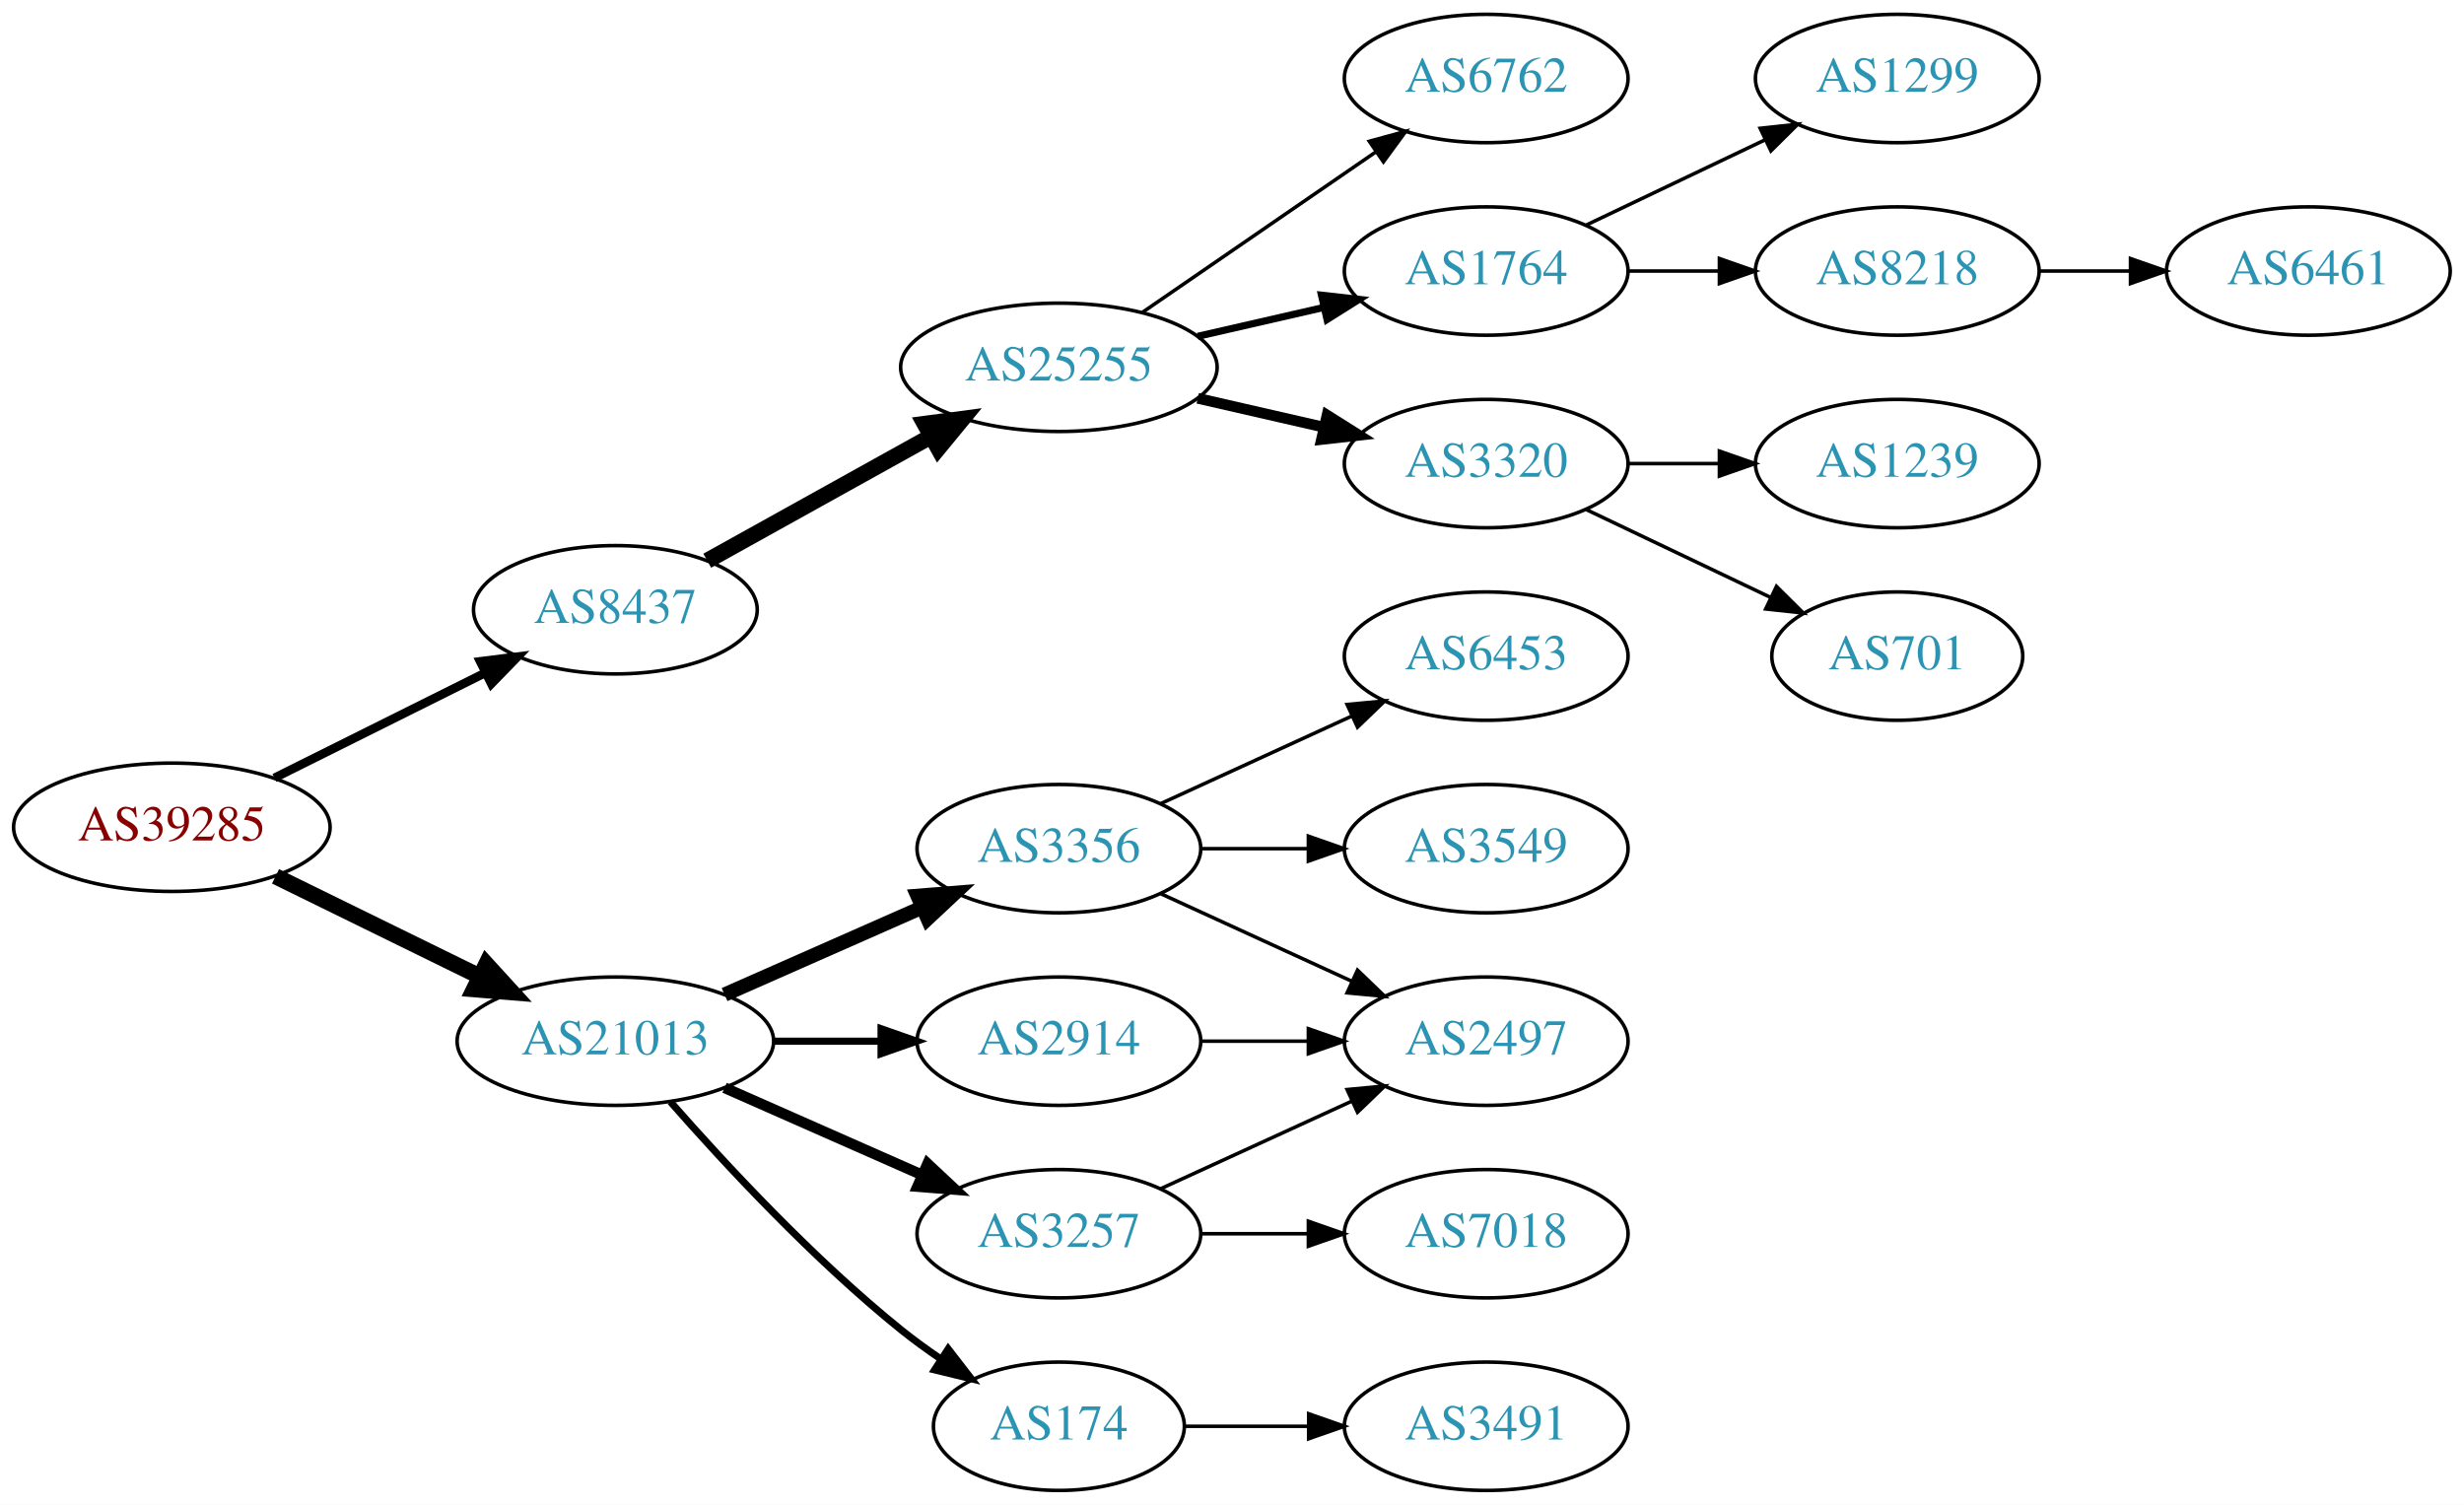
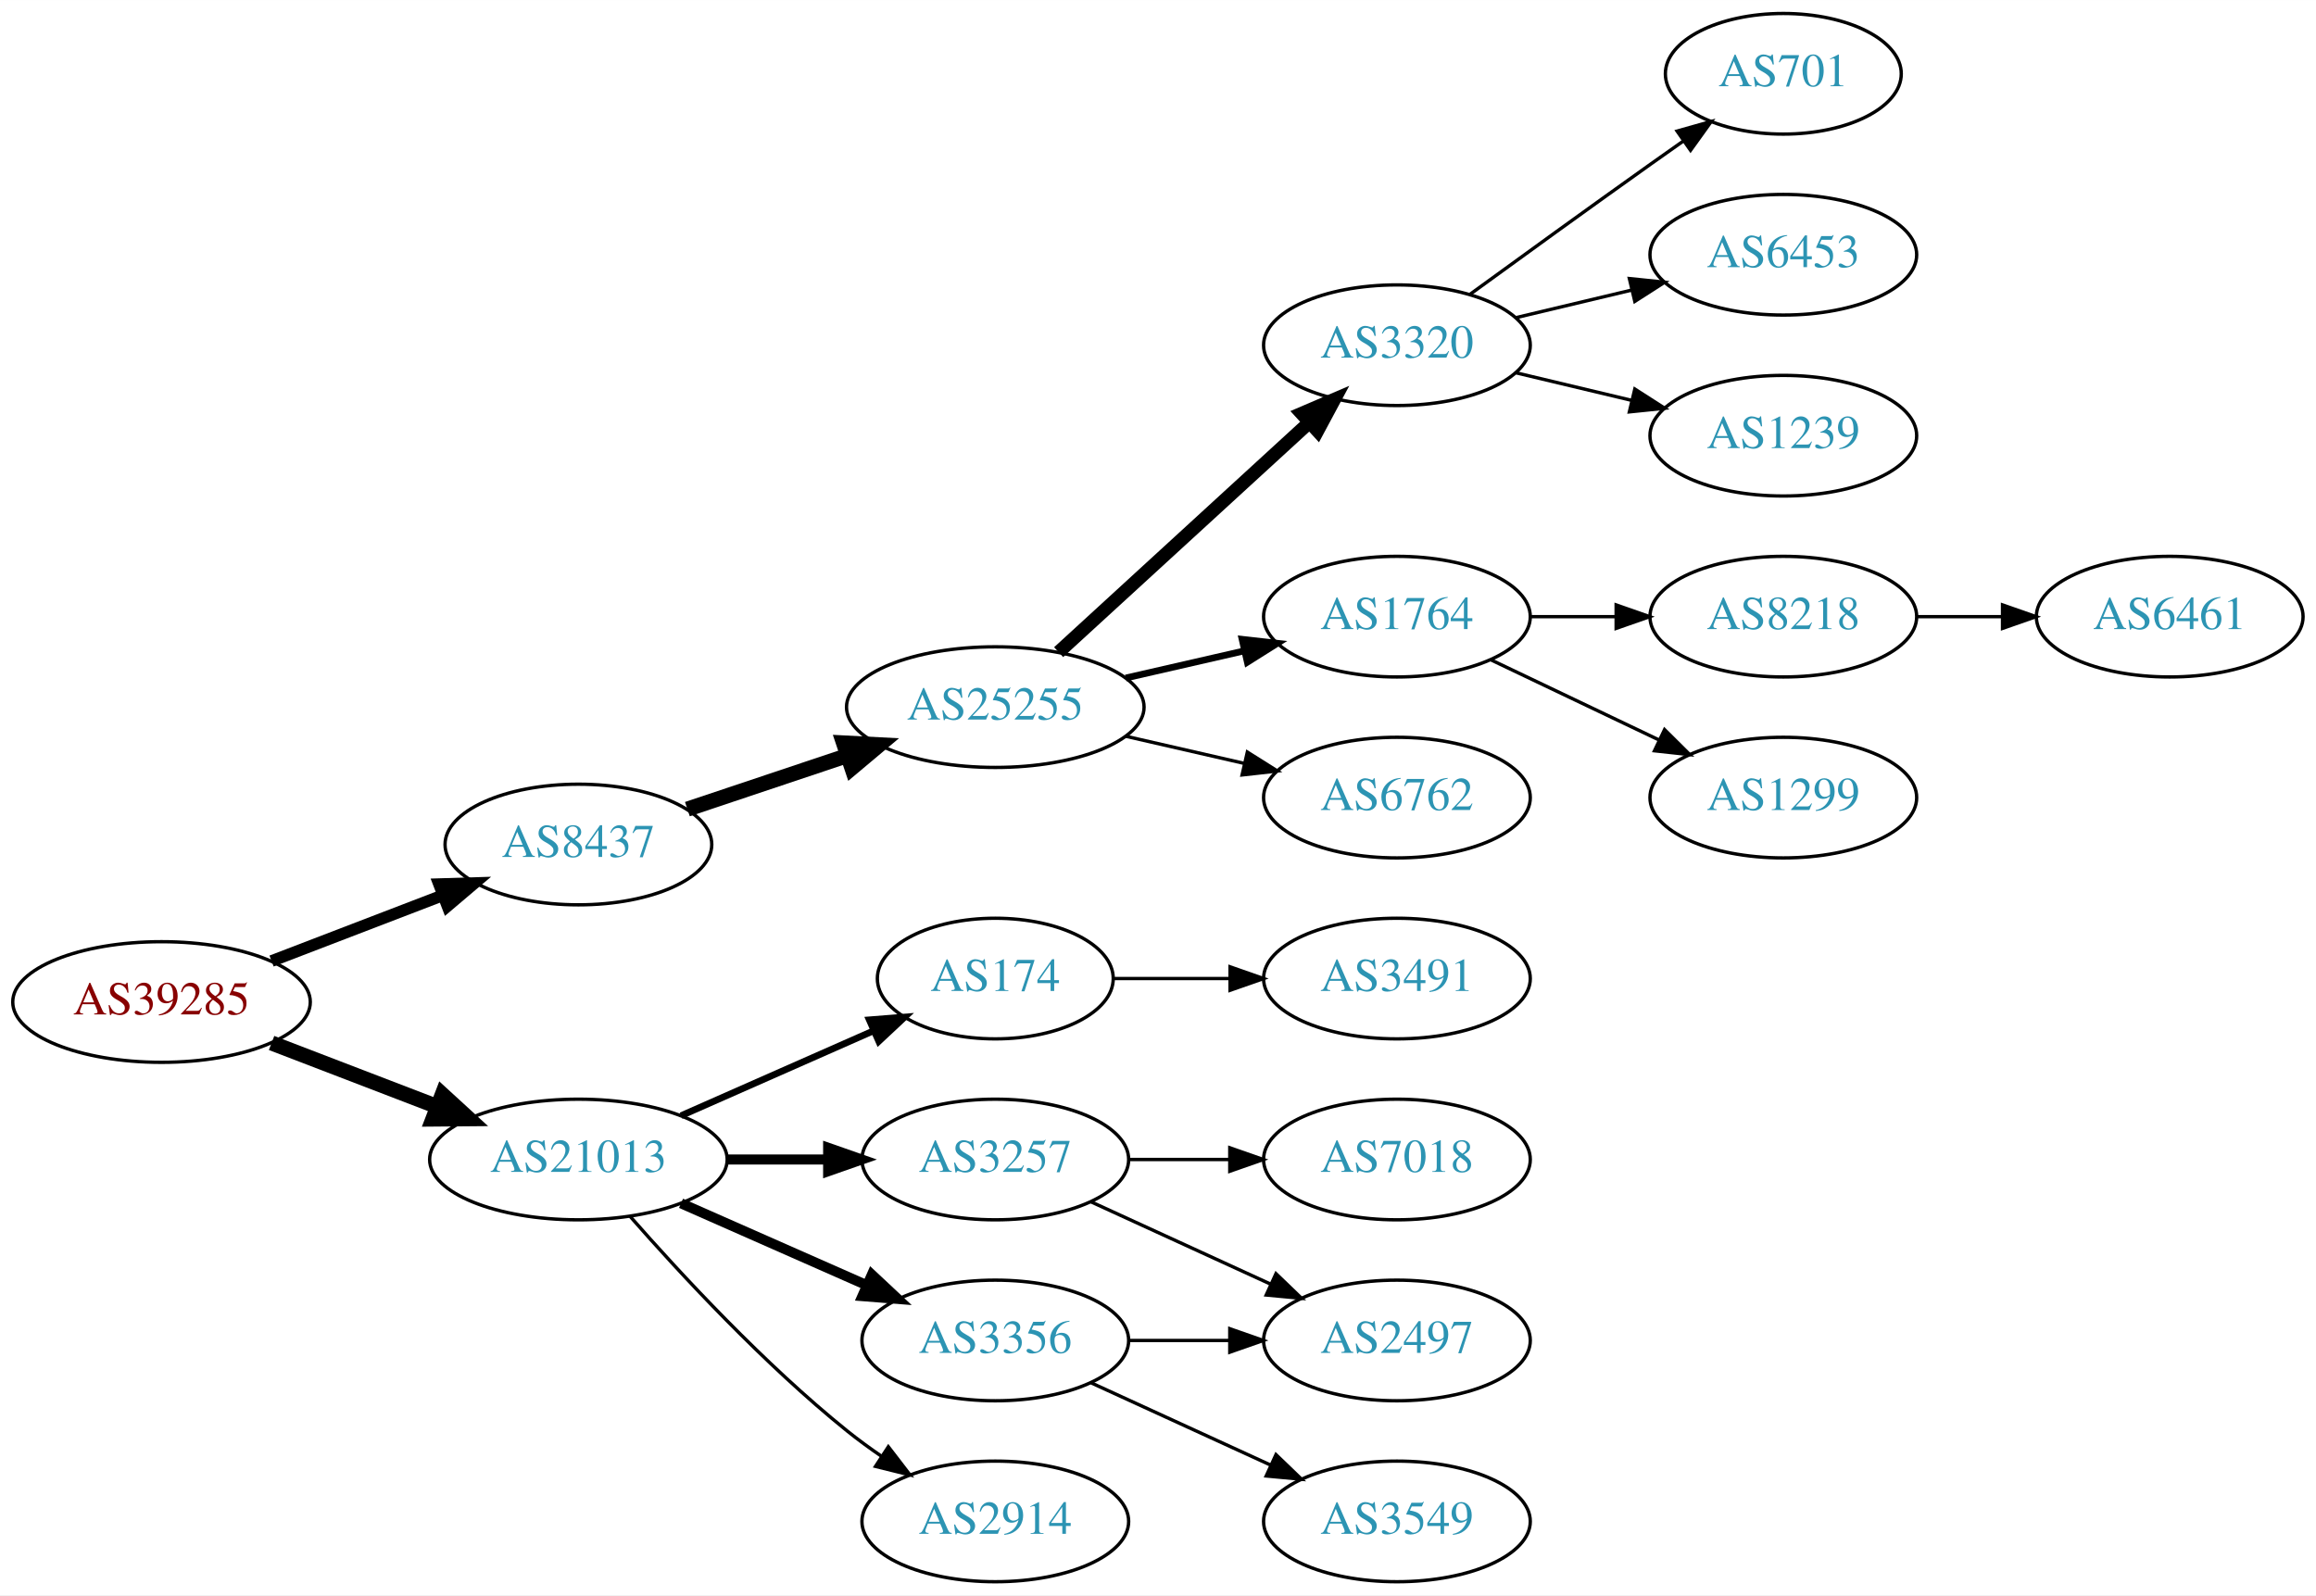
- <svg xmlns="http://www.w3.org/2000/svg" xmlns:xlink="http://www.w3.org/1999/xlink" width="691pt" height="422pt" viewBox="0.00 0.00 691.06 422.00">
-   <g id="graph0" class="graph" transform="scale(1 1) rotate(0) translate(4 418)">
-     <polygon fill="white" stroke="none" points="-4,4 -4,-418 687.055,-418 687.055,4 -4,4" />
+ <svg xmlns="http://www.w3.org/2000/svg" xmlns:xlink="http://www.w3.org/1999/xlink" width="691pt" height="476pt" viewBox="0.00 0.00 691.06 476.00">
+   <g id="graph0" class="graph" transform="scale(1 1) rotate(0) translate(4 472)">
+     <polygon fill="white" stroke="none" points="-4,4 -4,-472 687.055,-472 687.055,4 -4,4" />
    <g id="node1" class="node">
      <g id="a_node1">
        <a xlink:href="/asn/39285" xlink:title="AS39285 ~ Gartner KG [AT]">
-           <ellipse fill="#ffffff" stroke="black" cx="44.196" cy="-186" rx="44.393" ry="18" />
-           <text text-anchor="middle" x="44.196" y="-182.3" font-family="Times,serif" font-size="14.00" fill="#880000">AS39285</text>
+           <ellipse fill="#ffffff" stroke="black" cx="44.196" cy="-173" rx="44.393" ry="18" />
+           <text text-anchor="middle" x="44.196" y="-169.3" font-family="Times,serif" font-size="14.00" fill="#880000">AS39285</text>
        </a>
      </g>
    </g>
    <g id="node2" class="node">
      <g id="a_node2">
        <a xlink:href="/asn/8437" xlink:title="AS8437 ~ Hutchison Drei Austria GmbH [AT]">
-           <ellipse fill="#ffffff" stroke="black" cx="168.588" cy="-247" rx="39.794" ry="18" />
-           <text text-anchor="middle" x="168.588" y="-243.3" font-family="Times,serif" font-size="14.00" fill="#2c94b3">AS8437</text>
+           <ellipse fill="#ffffff" stroke="black" cx="168.588" cy="-220" rx="39.794" ry="18" />
+           <text text-anchor="middle" x="168.588" y="-216.3" font-family="Times,serif" font-size="14.00" fill="#2c94b3">AS8437</text>
        </a>
      </g>
    </g>
    <g id="edge1" class="edge">
-       <path fill="none" stroke="black" stroke-width="2.455" d="M72.969,-199.842C90.466,-208.562 113.222,-219.904 132.032,-229.279" />
-       <polygon fill="black" stroke="black" stroke-width="2.455" points="130.673,-232.512 141.184,-233.84 133.795,-226.247 130.673,-232.512" />
+       <path fill="none" stroke="black" stroke-width="3.5" d="M77.034,-185.226C92.665,-191.228 111.645,-198.517 128.183,-204.868" />
+       <polygon fill="black" stroke="black" stroke-width="3.5" points="127.004,-208.164 137.594,-208.482 129.513,-201.63 127.004,-208.164" />
    </g>
    <g id="node3" class="node">
      <g id="a_node3">
        <a xlink:href="/asn/21013" xlink:title="AS21013 ~ Wels, AT [AT]">
          <ellipse fill="#ffffff" stroke="black" cx="168.588" cy="-126" rx="44.393" ry="18" />
          <text text-anchor="middle" x="168.588" y="-122.3" font-family="Times,serif" font-size="14.00" fill="#2c94b3">AS21013</text>
        </a>
      </g>
    </g>
    <g id="edge2" class="edge">
-       <path fill="none" stroke="black" stroke-width="4.5" d="M73.275,-172.235C90.301,-163.888 112.221,-153.143 130.642,-144.112" />
-       <polygon fill="black" stroke="black" stroke-width="4.5" points="132.394,-147.639 139.64,-139.701 128.927,-140.567 132.394,-147.639" />
+       <path fill="none" stroke="black" stroke-width="4.5" d="M77.034,-160.774C92.049,-155.008 110.156,-148.055 126.219,-141.886" />
+       <polygon fill="black" stroke="black" stroke-width="4.5" points="127.986,-145.426 135.91,-138.165 125.163,-138.074 127.986,-145.426" />
    </g>
    <g id="node4" class="node">
      <g id="a_node4">
        <a xlink:href="/asn/25255" xlink:title="AS25255 ~ ==&gt; TELE2 AUSTRIA &lt;== [AT]">
-           <ellipse fill="#ffffff" stroke="black" cx="292.98" cy="-315" rx="44.393" ry="18" />
-           <text text-anchor="middle" x="292.98" y="-311.3" font-family="Times,serif" font-size="14.00" fill="#2c94b3">AS25255</text>
+           <ellipse fill="#ffffff" stroke="black" cx="292.98" cy="-261" rx="44.393" ry="18" />
+           <text text-anchor="middle" x="292.98" y="-257.3" font-family="Times,serif" font-size="14.00" fill="#2c94b3">AS25255</text>
        </a>
      </g>
    </g>
    <g id="edge3" class="edge">
-       <path fill="none" stroke="black" stroke-width="4.5" d="M194.356,-260.761C212.407,-270.79 237.106,-284.512 257.144,-295.645" />
-       <polygon fill="black" stroke="black" stroke-width="4.5" points="255.328,-299.141 265.982,-300.556 259.153,-292.257 255.328,-299.141" />
-     </g>
-     <g id="node13" class="node">
-       <g id="a_node13">
-         <a xlink:href="/asn/3356" xlink:title="AS3356 ~ Level 3 Parent, LLC [US]">
-           <ellipse fill="#ffffff" stroke="black" cx="292.98" cy="-180" rx="39.794" ry="18" />
-           <text text-anchor="middle" x="292.98" y="-176.3" font-family="Times,serif" font-size="14.00" fill="#2c94b3">AS3356</text>
-         </a>
-       </g>
-     </g>
-     <g id="edge12" class="edge">
-       <path fill="none" stroke="black" stroke-width="4" d="M199.216,-139.072C215.81,-146.393 236.67,-155.597 254.403,-163.421" />
-       <polygon fill="black" stroke="black" stroke-width="4" points="253.325,-166.77 263.887,-167.605 256.151,-160.366 253.325,-166.77" />
+       <path fill="none" stroke="black" stroke-width="4.5" d="M201.107,-230.559C215.654,-235.431 233.152,-241.293 248.893,-246.566" />
+       <polygon fill="black" stroke="black" stroke-width="4.5" points="247.692,-250.316 258.425,-249.759 250.194,-242.849 247.692,-250.316" />
    </g>
    <g id="node14" class="node">
      <g id="a_node14">
+         <a xlink:href="/asn/174" xlink:title="AS174 ~ Cogent Communications [US]">
+           <ellipse fill="#ffffff" stroke="black" cx="292.98" cy="-180" rx="35.194" ry="18" />
+           <text text-anchor="middle" x="292.98" y="-176.3" font-family="Times,serif" font-size="14.00" fill="#2c94b3">AS174</text>
+         </a>
+       </g>
+     </g>
+     <g id="edge13" class="edge">
+       <path fill="none" stroke="black" stroke-width="2" d="M199.216,-139.072C216.487,-146.692 238.378,-156.35 256.556,-164.371" />
+       <polygon fill="black" stroke="black" stroke-width="2" points="255.387,-167.68 265.949,-168.515 258.213,-161.276 255.387,-167.68" />
+     </g>
+     <g id="node15" class="node">
+       <g id="a_node15">
        <a xlink:href="/asn/3257" xlink:title="AS3257 ~ GTT [DE]">
+           <ellipse fill="#ffffff" stroke="black" cx="292.98" cy="-126" rx="39.794" ry="18" />
+           <text text-anchor="middle" x="292.98" y="-122.3" font-family="Times,serif" font-size="14.00" fill="#2c94b3">AS3257</text>
+         </a>
+       </g>
+     </g>
+     <g id="edge14" class="edge">
+       <path fill="none" stroke="black" stroke-width="3" d="M213.084,-126C222.773,-126 233.11,-126 243.002,-126" />
+       <polygon fill="black" stroke="black" stroke-width="3" points="243.105,-129.5 253.105,-126 243.105,-122.5 243.105,-129.5" />
+     </g>
+     <g id="node16" class="node">
+       <g id="a_node16">
+         <a xlink:href="/asn/3356" xlink:title="AS3356 ~ Level 3 Parent, LLC [US]">
          <ellipse fill="#ffffff" stroke="black" cx="292.98" cy="-72" rx="39.794" ry="18" />
-           <text text-anchor="middle" x="292.98" y="-68.3" font-family="Times,serif" font-size="14.00" fill="#2c94b3">AS3257</text>
-         </a>
-       </g>
-     </g>
-     <g id="edge13" class="edge">
+           <text text-anchor="middle" x="292.98" y="-68.3" font-family="Times,serif" font-size="14.00" fill="#2c94b3">AS3356</text>
+         </a>
+       </g>
+     </g>
+     <g id="edge15" class="edge">
      <path fill="none" stroke="black" stroke-width="3" d="M199.216,-112.928C215.81,-105.607 236.67,-96.403 254.403,-88.579" />
      <polygon fill="black" stroke="black" stroke-width="3" points="256.151,-91.634 263.887,-84.395 253.325,-85.23 256.151,-91.634" />
    </g>
-     <g id="node15" class="node">
-       <g id="a_node15">
+     <g id="node17" class="node">
+       <g id="a_node17">
        <a xlink:href="/asn/2914" xlink:title="AS2914 ~ NTT America, Inc. [US]">
-           <ellipse fill="#ffffff" stroke="black" cx="292.98" cy="-126" rx="39.794" ry="18" />
-           <text text-anchor="middle" x="292.98" y="-122.3" font-family="Times,serif" font-size="14.00" fill="#2c94b3">AS2914</text>
-         </a>
-       </g>
-     </g>
-     <g id="edge14" class="edge">
-       <path fill="none" stroke="black" stroke-width="2" d="M213.084,-126C222.773,-126 233.11,-126 243.002,-126" />
-       <polygon fill="black" stroke="black" stroke-width="2" points="243.105,-129.5 253.105,-126 243.105,-122.5 243.105,-129.5" />
-     </g>
-     <g id="node16" class="node">
-       <g id="a_node16">
-         <a xlink:href="/asn/174" xlink:title="AS174 ~ Cogent Communications [US]">
-           <ellipse fill="#ffffff" stroke="black" cx="292.98" cy="-18" rx="35.194" ry="18" />
-           <text text-anchor="middle" x="292.98" y="-14.3" font-family="Times,serif" font-size="14.00" fill="#2c94b3">AS174</text>
-         </a>
-       </g>
-     </g>
-     <g id="edge15" class="edge">
-       <path fill="none" stroke="black" stroke-width="2" d="M184.021,-109.017C199.152,-91.772 224.116,-64.852 248.784,-45 252.289,-42.179 256.107,-39.413 259.975,-36.791" />
-       <polygon fill="black" stroke="black" stroke-width="2" points="261.933,-39.694 268.421,-31.318 258.126,-33.819 261.933,-39.694" />
+           <ellipse fill="#ffffff" stroke="black" cx="292.98" cy="-18" rx="39.794" ry="18" />
+           <text text-anchor="middle" x="292.98" y="-14.3" font-family="Times,serif" font-size="14.00" fill="#2c94b3">AS2914</text>
+         </a>
+       </g>
+     </g>
+     <g id="edge16" class="edge">
+       <path fill="none" stroke="black" d="M184.021,-109.017C199.152,-91.772 224.116,-64.852 248.784,-45 252.04,-42.38 255.565,-39.808 259.149,-37.354" />
+       <polygon fill="black" stroke="black" points="261.068,-40.281 267.522,-31.879 257.237,-34.423 261.068,-40.281" />
    </g>
    <g id="node5" class="node">
      <g id="a_node5">
-         <a xlink:href="/asn/6762" xlink:title="AS6762 ~ TELECOM ITALIA SPARKLE S.p.A. [IT]">
-           <ellipse fill="#ffffff" stroke="black" cx="412.823" cy="-396" rx="39.794" ry="18" />
-           <text text-anchor="middle" x="412.823" y="-392.3" font-family="Times,serif" font-size="14.00" fill="#2c94b3">AS6762</text>
+         <a xlink:href="/asn/3320" xlink:title="AS3320 ~ DTAG [DE]">
+           <ellipse fill="#ffffff" stroke="black" cx="412.823" cy="-369" rx="39.794" ry="18" />
+           <text text-anchor="middle" x="412.823" y="-365.3" font-family="Times,serif" font-size="14.00" fill="#2c94b3">AS3320</text>
        </a>
      </g>
    </g>
    <g id="edge4" class="edge">
-       <path fill="none" stroke="black" d="M316.423,-330.426C335.004,-343.198 361.565,-361.455 381.945,-375.463" />
-       <polygon fill="black" stroke="black" points="380.036,-378.398 390.259,-381.178 384.001,-372.629 380.036,-378.398" />
+       <path fill="none" stroke="black" stroke-width="4" d="M311.878,-277.403C331.806,-295.667 364.164,-325.322 386.641,-345.921" />
+       <polygon fill="black" stroke="black" stroke-width="4" points="384.406,-348.62 394.143,-352.797 389.135,-343.46 384.406,-348.62" />
    </g>
    <g id="node6" class="node">
      <g id="a_node6">
        <a xlink:href="/asn/1764" xlink:title="AS1764 ~ NEXTLAYER-AS [AT]">
-           <ellipse fill="#ffffff" stroke="black" cx="412.823" cy="-342" rx="39.794" ry="18" />
-           <text text-anchor="middle" x="412.823" y="-338.3" font-family="Times,serif" font-size="14.00" fill="#2c94b3">AS1764</text>
+           <ellipse fill="#ffffff" stroke="black" cx="412.823" cy="-288" rx="39.794" ry="18" />
+           <text text-anchor="middle" x="412.823" y="-284.3" font-family="Times,serif" font-size="14.00" fill="#2c94b3">AS1764</text>
        </a>
      </g>
    </g>
    <g id="edge5" class="edge">
-       <path fill="none" stroke="black" stroke-width="2" d="M331.915,-323.692C343.156,-326.267 355.568,-329.111 367.192,-331.774" />
-       <polygon fill="black" stroke="black" stroke-width="2" points="366.624,-335.235 377.153,-334.057 368.188,-328.412 366.624,-335.235" />
+       <path fill="none" stroke="black" stroke-width="2" d="M331.915,-269.692C343.156,-272.267 355.568,-275.111 367.192,-277.774" />
+       <polygon fill="black" stroke="black" stroke-width="2" points="366.624,-281.235 377.153,-280.057 368.188,-274.412 366.624,-281.235" />
    </g>
    <g id="node7" class="node">
      <g id="a_node7">
-         <a xlink:href="/asn/3320" xlink:title="AS3320 ~ DTAG [DE]">
-           <ellipse fill="#ffffff" stroke="black" cx="412.823" cy="-288" rx="39.794" ry="18" />
-           <text text-anchor="middle" x="412.823" y="-284.3" font-family="Times,serif" font-size="14.00" fill="#2c94b3">AS3320</text>
+         <a xlink:href="/asn/6762" xlink:title="AS6762 ~ TELECOM ITALIA SPARKLE S.p.A. [IT]">
+           <ellipse fill="#ffffff" stroke="black" cx="412.823" cy="-234" rx="39.794" ry="18" />
+           <text text-anchor="middle" x="412.823" y="-230.3" font-family="Times,serif" font-size="14.00" fill="#2c94b3">AS6762</text>
        </a>
      </g>
    </g>
    <g id="edge6" class="edge">
-       <path fill="none" stroke="black" stroke-width="3" d="M331.915,-306.308C343.156,-303.733 355.568,-300.889 367.192,-298.226" />
-       <polygon fill="black" stroke="black" stroke-width="3" points="368.188,-301.588 377.153,-295.943 366.624,-294.765 368.188,-301.588" />
+       <path fill="none" stroke="black" d="M331.915,-252.308C343.156,-249.733 355.568,-246.889 367.192,-244.226" />
+       <polygon fill="black" stroke="black" points="368.188,-247.588 377.153,-241.943 366.624,-240.765 368.188,-247.588" />
    </g>
    <g id="node8" class="node">
      <g id="a_node8">
-         <a xlink:href="/asn/1299" xlink:title="AS1299 ~ Telia Carrier [EU]">
-           <ellipse fill="#ffffff" stroke="black" cx="528.116" cy="-396" rx="39.794" ry="18" />
-           <text text-anchor="middle" x="528.116" y="-392.3" font-family="Times,serif" font-size="14.00" fill="#2c94b3">AS1299</text>
+         <a xlink:href="/asn/701" xlink:title="AS701 ~ UUNET [US]">
+           <ellipse fill="#ffffff" stroke="black" cx="528.116" cy="-450" rx="35.194" ry="18" />
+           <text text-anchor="middle" x="528.116" y="-446.3" font-family="Times,serif" font-size="14.00" fill="#2c94b3">AS701</text>
        </a>
      </g>
    </g>
    <g id="edge7" class="edge">
-       <path fill="none" stroke="black" d="M440.959,-354.934C455.953,-362.081 474.774,-371.052 490.998,-378.785" />
-       <polygon fill="black" stroke="black" points="489.668,-382.028 500.201,-383.171 492.68,-375.709 489.668,-382.028" />
+       <path fill="none" stroke="black" d="M434.671,-384.222C449.605,-395.091 470.219,-410.025 488.469,-423 491.68,-425.282 495.049,-427.661 498.403,-430.018" />
+       <polygon fill="black" stroke="black" points="496.415,-432.899 506.614,-435.77 500.432,-427.166 496.415,-432.899" />
    </g>
    <g id="node9" class="node">
      <g id="a_node9">
-         <a xlink:href="/asn/8218" xlink:title="AS8218 ~ legacy Neotelecoms [FR]">
+         <a xlink:href="/asn/6453" xlink:title="AS6453 ~ TATA COMMUNICATIONS (AMERICA) INC [US]">
+           <ellipse fill="#ffffff" stroke="black" cx="528.116" cy="-396" rx="39.794" ry="18" />
+           <text text-anchor="middle" x="528.116" y="-392.3" font-family="Times,serif" font-size="14.00" fill="#2c94b3">AS6453</text>
+         </a>
+       </g>
+     </g>
+     <g id="edge8" class="edge">
+       <path fill="none" stroke="black" d="M448.43,-377.248C459.301,-379.838 471.456,-382.735 482.898,-385.462" />
+       <polygon fill="black" stroke="black" points="482.182,-388.889 492.721,-387.803 483.804,-382.08 482.182,-388.889" />
+     </g>
+     <g id="node10" class="node">
+       <g id="a_node10">
+         <a xlink:href="/asn/1239" xlink:title="AS1239 ~ Sprint [US]">
          <ellipse fill="#ffffff" stroke="black" cx="528.116" cy="-342" rx="39.794" ry="18" />
-           <text text-anchor="middle" x="528.116" y="-338.3" font-family="Times,serif" font-size="14.00" fill="#2c94b3">AS8218</text>
-         </a>
-       </g>
-     </g>
-     <g id="edge8" class="edge">
-       <path fill="none" stroke="black" d="M452.495,-342C460.698,-342 469.462,-342 477.994,-342" />
-       <polygon fill="black" stroke="black" points="478.233,-345.5 488.233,-342 478.233,-338.5 478.233,-345.5" />
+           <text text-anchor="middle" x="528.116" y="-338.3" font-family="Times,serif" font-size="14.00" fill="#2c94b3">AS1239</text>
+         </a>
+       </g>
+     </g>
+     <g id="edge9" class="edge">
+       <path fill="none" stroke="black" d="M448.43,-360.752C459.301,-358.162 471.456,-355.265 482.898,-352.538" />
+       <polygon fill="black" stroke="black" points="483.804,-355.92 492.721,-350.197 482.182,-349.111 483.804,-355.92" />
    </g>
    <g id="node11" class="node">
      <g id="a_node11">
-         <a xlink:href="/asn/1239" xlink:title="AS1239 ~ Sprint [US]">
+         <a xlink:href="/asn/8218" xlink:title="AS8218 ~ legacy Neotelecoms [FR]">
          <ellipse fill="#ffffff" stroke="black" cx="528.116" cy="-288" rx="39.794" ry="18" />
-           <text text-anchor="middle" x="528.116" y="-284.3" font-family="Times,serif" font-size="14.00" fill="#2c94b3">AS1239</text>
+           <text text-anchor="middle" x="528.116" y="-284.3" font-family="Times,serif" font-size="14.00" fill="#2c94b3">AS8218</text>
        </a>
      </g>
    </g>
    <g id="edge10" class="edge">
      <path fill="none" stroke="black" d="M452.495,-288C460.698,-288 469.462,-288 477.994,-288" />
      <polygon fill="black" stroke="black" points="478.233,-291.5 488.233,-288 478.233,-284.5 478.233,-291.5" />
    </g>
    <g id="node12" class="node">
      <g id="a_node12">
-         <a xlink:href="/asn/701" xlink:title="AS701 ~ UUNET [US]">
-           <ellipse fill="#ffffff" stroke="black" cx="528.116" cy="-234" rx="35.194" ry="18" />
-           <text text-anchor="middle" x="528.116" y="-230.3" font-family="Times,serif" font-size="14.00" fill="#2c94b3">AS701</text>
+         <a xlink:href="/asn/1299" xlink:title="AS1299 ~ Telia Carrier [EU]">
+           <ellipse fill="#ffffff" stroke="black" cx="528.116" cy="-234" rx="39.794" ry="18" />
+           <text text-anchor="middle" x="528.116" y="-230.3" font-family="Times,serif" font-size="14.00" fill="#2c94b3">AS1299</text>
        </a>
      </g>
    </g>
    <g id="edge11" class="edge">
-       <path fill="none" stroke="black" d="M440.959,-275.066C456.391,-267.71 475.877,-258.423 492.412,-250.541" />
-       <polygon fill="black" stroke="black" points="494.232,-253.551 501.754,-246.089 491.221,-247.232 494.232,-253.551" />
-     </g>
-     <g id="node10" class="node">
-       <g id="a_node10">
+       <path fill="none" stroke="black" d="M440.959,-275.066C455.953,-267.919 474.774,-258.948 490.998,-251.215" />
+       <polygon fill="black" stroke="black" points="492.68,-254.291 500.201,-246.829 489.668,-247.972 492.68,-254.291" />
+     </g>
+     <g id="node13" class="node">
+       <g id="a_node13">
        <a xlink:href="/asn/6461" xlink:title="AS6461 ~ Zayo Bandwidth [US]">
-           <ellipse fill="#ffffff" stroke="black" cx="643.409" cy="-342" rx="39.794" ry="18" />
-           <text text-anchor="middle" x="643.409" y="-338.3" font-family="Times,serif" font-size="14.00" fill="#2c94b3">AS6461</text>
-         </a>
-       </g>
-     </g>
-     <g id="edge9" class="edge">
-       <path fill="none" stroke="black" d="M567.788,-342C575.991,-342 584.755,-342 593.287,-342" />
-       <polygon fill="black" stroke="black" points="593.526,-345.5 603.526,-342 593.526,-338.5 593.526,-345.5" />
-     </g>
-     <g id="node17" class="node">
-       <g id="a_node17">
-         <a xlink:href="/asn/6453" xlink:title="AS6453 ~ TATA COMMUNICATIONS (AMERICA) INC [US]">
-           <ellipse fill="#ffffff" stroke="black" cx="412.823" cy="-234" rx="39.794" ry="18" />
-           <text text-anchor="middle" x="412.823" y="-230.3" font-family="Times,serif" font-size="14.00" fill="#2c94b3">AS6453</text>
-         </a>
-       </g>
-     </g>
-     <g id="edge16" class="edge">
-       <path fill="none" stroke="black" d="M321.609,-192.661C337.566,-199.973 357.837,-209.261 375.119,-217.181" />
-       <polygon fill="black" stroke="black" points="373.818,-220.435 384.367,-221.419 376.734,-214.071 373.818,-220.435" />
+           <ellipse fill="#ffffff" stroke="black" cx="643.409" cy="-288" rx="39.794" ry="18" />
+           <text text-anchor="middle" x="643.409" y="-284.3" font-family="Times,serif" font-size="14.00" fill="#2c94b3">AS6461</text>
+         </a>
+       </g>
+     </g>
+     <g id="edge12" class="edge">
+       <path fill="none" stroke="black" d="M567.788,-288C575.991,-288 584.755,-288 593.287,-288" />
+       <polygon fill="black" stroke="black" points="593.526,-291.5 603.526,-288 593.526,-284.5 593.526,-291.5" />
+     </g>
+     <g id="node21" class="node">
+       <g id="a_node21">
+         <a xlink:href="/asn/3491" xlink:title="AS3491 ~ PCCW Global, Inc. [US]">
+           <ellipse fill="#ffffff" stroke="black" cx="412.823" cy="-180" rx="39.794" ry="18" />
+           <text text-anchor="middle" x="412.823" y="-176.3" font-family="Times,serif" font-size="14.00" fill="#2c94b3">AS3491</text>
+         </a>
+       </g>
+     </g>
+     <g id="edge21" class="edge">
+       <path fill="none" stroke="black" d="M328.382,-180C339.206,-180 351.374,-180 363.001,-180" />
+       <polygon fill="black" stroke="black" points="363.032,-183.5 373.032,-180 363.032,-176.5 363.032,-183.5" />
+     </g>
+     <g id="node19" class="node">
+       <g id="a_node19">
+         <a xlink:href="/asn/2497" xlink:title="AS2497 ~ Internet Initiative Japan Inc. [JP]">
+           <ellipse fill="#ffffff" stroke="black" cx="412.823" cy="-72" rx="39.794" ry="18" />
+           <text text-anchor="middle" x="412.823" y="-68.3" font-family="Times,serif" font-size="14.00" fill="#2c94b3">AS2497</text>
+         </a>
+       </g>
+     </g>
+     <g id="edge20" class="edge">
+       <path fill="none" stroke="black" d="M321.609,-113.339C337.566,-106.027 357.837,-96.739 375.119,-88.819" />
+       <polygon fill="black" stroke="black" points="376.734,-91.929 384.367,-84.581 373.818,-85.565 376.734,-91.929" />
+     </g>
+     <g id="node20" class="node">
+       <g id="a_node20">
+         <a xlink:href="/asn/7018" xlink:title="AS7018 ~ AT&amp;T Services, Inc. [US]">
+           <ellipse fill="#ffffff" stroke="black" cx="412.823" cy="-126" rx="39.794" ry="18" />
+           <text text-anchor="middle" x="412.823" y="-122.3" font-family="Times,serif" font-size="14.00" fill="#2c94b3">AS7018</text>
+         </a>
+       </g>
+     </g>
+     <g id="edge19" class="edge">
+       <path fill="none" stroke="black" d="M332.893,-126C342.446,-126 352.796,-126 362.759,-126" />
+       <polygon fill="black" stroke="black" points="362.951,-129.5 372.951,-126 362.951,-122.5 362.951,-129.5" />
    </g>
    <g id="node18" class="node">
      <g id="a_node18">
        <a xlink:href="/asn/3549" xlink:title="AS3549 ~ Level 3 Parent, LLC [US]">
-           <ellipse fill="#ffffff" stroke="black" cx="412.823" cy="-180" rx="39.794" ry="18" />
-           <text text-anchor="middle" x="412.823" y="-176.3" font-family="Times,serif" font-size="14.00" fill="#2c94b3">AS3549</text>
+           <ellipse fill="#ffffff" stroke="black" cx="412.823" cy="-18" rx="39.794" ry="18" />
+           <text text-anchor="middle" x="412.823" y="-14.3" font-family="Times,serif" font-size="14.00" fill="#2c94b3">AS3549</text>
        </a>
      </g>
    </g>
    <g id="edge17" class="edge">
-       <path fill="none" stroke="black" d="M332.893,-180C342.446,-180 352.796,-180 362.759,-180" />
-       <polygon fill="black" stroke="black" points="362.951,-183.5 372.951,-180 362.951,-176.5 362.951,-183.5" />
-     </g>
-     <g id="node19" class="node">
-       <g id="a_node19">
-         <a xlink:href="/asn/2497" xlink:title="AS2497 ~ Internet Initiative Japan Inc. [JP]">
-           <ellipse fill="#ffffff" stroke="black" cx="412.823" cy="-126" rx="39.794" ry="18" />
-           <text text-anchor="middle" x="412.823" y="-122.3" font-family="Times,serif" font-size="14.00" fill="#2c94b3">AS2497</text>
-         </a>
-       </g>
+       <path fill="none" stroke="black" d="M321.609,-59.339C337.566,-52.027 357.837,-42.739 375.119,-34.819" />
+       <polygon fill="black" stroke="black" points="376.734,-37.929 384.367,-30.581 373.818,-31.565 376.734,-37.929" />
    </g>
    <g id="edge18" class="edge">
-       <path fill="none" stroke="black" d="M321.609,-167.339C337.566,-160.027 357.837,-150.739 375.119,-142.819" />
-       <polygon fill="black" stroke="black" points="376.734,-145.929 384.367,-138.581 373.818,-139.565 376.734,-145.929" />
-     </g>
-     <g id="edge20" class="edge">
-       <path fill="none" stroke="black" d="M321.609,-84.661C337.566,-91.973 357.837,-101.261 375.119,-109.181" />
-       <polygon fill="black" stroke="black" points="373.818,-112.435 384.367,-113.419 376.734,-106.071 373.818,-112.435" />
-     </g>
-     <g id="node20" class="node">
-       <g id="a_node20">
-         <a xlink:href="/asn/7018" xlink:title="AS7018 ~ AT&amp;T Services, Inc. [US]">
-           <ellipse fill="#ffffff" stroke="black" cx="412.823" cy="-72" rx="39.794" ry="18" />
-           <text text-anchor="middle" x="412.823" y="-68.3" font-family="Times,serif" font-size="14.00" fill="#2c94b3">AS7018</text>
-         </a>
-       </g>
-     </g>
-     <g id="edge21" class="edge">
      <path fill="none" stroke="black" d="M332.893,-72C342.446,-72 352.796,-72 362.759,-72" />
      <polygon fill="black" stroke="black" points="362.951,-75.5 372.951,-72 362.951,-68.5 362.951,-75.5" />
    </g>
-     <g id="edge19" class="edge">
-       <path fill="none" stroke="black" d="M332.893,-126C342.446,-126 352.796,-126 362.759,-126" />
-       <polygon fill="black" stroke="black" points="362.951,-129.5 372.951,-126 362.951,-122.5 362.951,-129.5" />
-     </g>
-     <g id="node21" class="node">
-       <g id="a_node21">
-         <a xlink:href="/asn/3491" xlink:title="AS3491 ~ PCCW Global, Inc. [US]">
-           <ellipse fill="#ffffff" stroke="black" cx="412.823" cy="-18" rx="39.794" ry="18" />
-           <text text-anchor="middle" x="412.823" y="-14.3" font-family="Times,serif" font-size="14.00" fill="#2c94b3">AS3491</text>
-         </a>
-       </g>
-     </g>
-     <g id="edge22" class="edge">
-       <path fill="none" stroke="black" d="M328.382,-18C339.206,-18 351.374,-18 363.001,-18" />
-       <polygon fill="black" stroke="black" points="363.032,-21.5 373.032,-18 363.032,-14.5 363.032,-21.5" />
-     </g>
  </g>
</svg>
